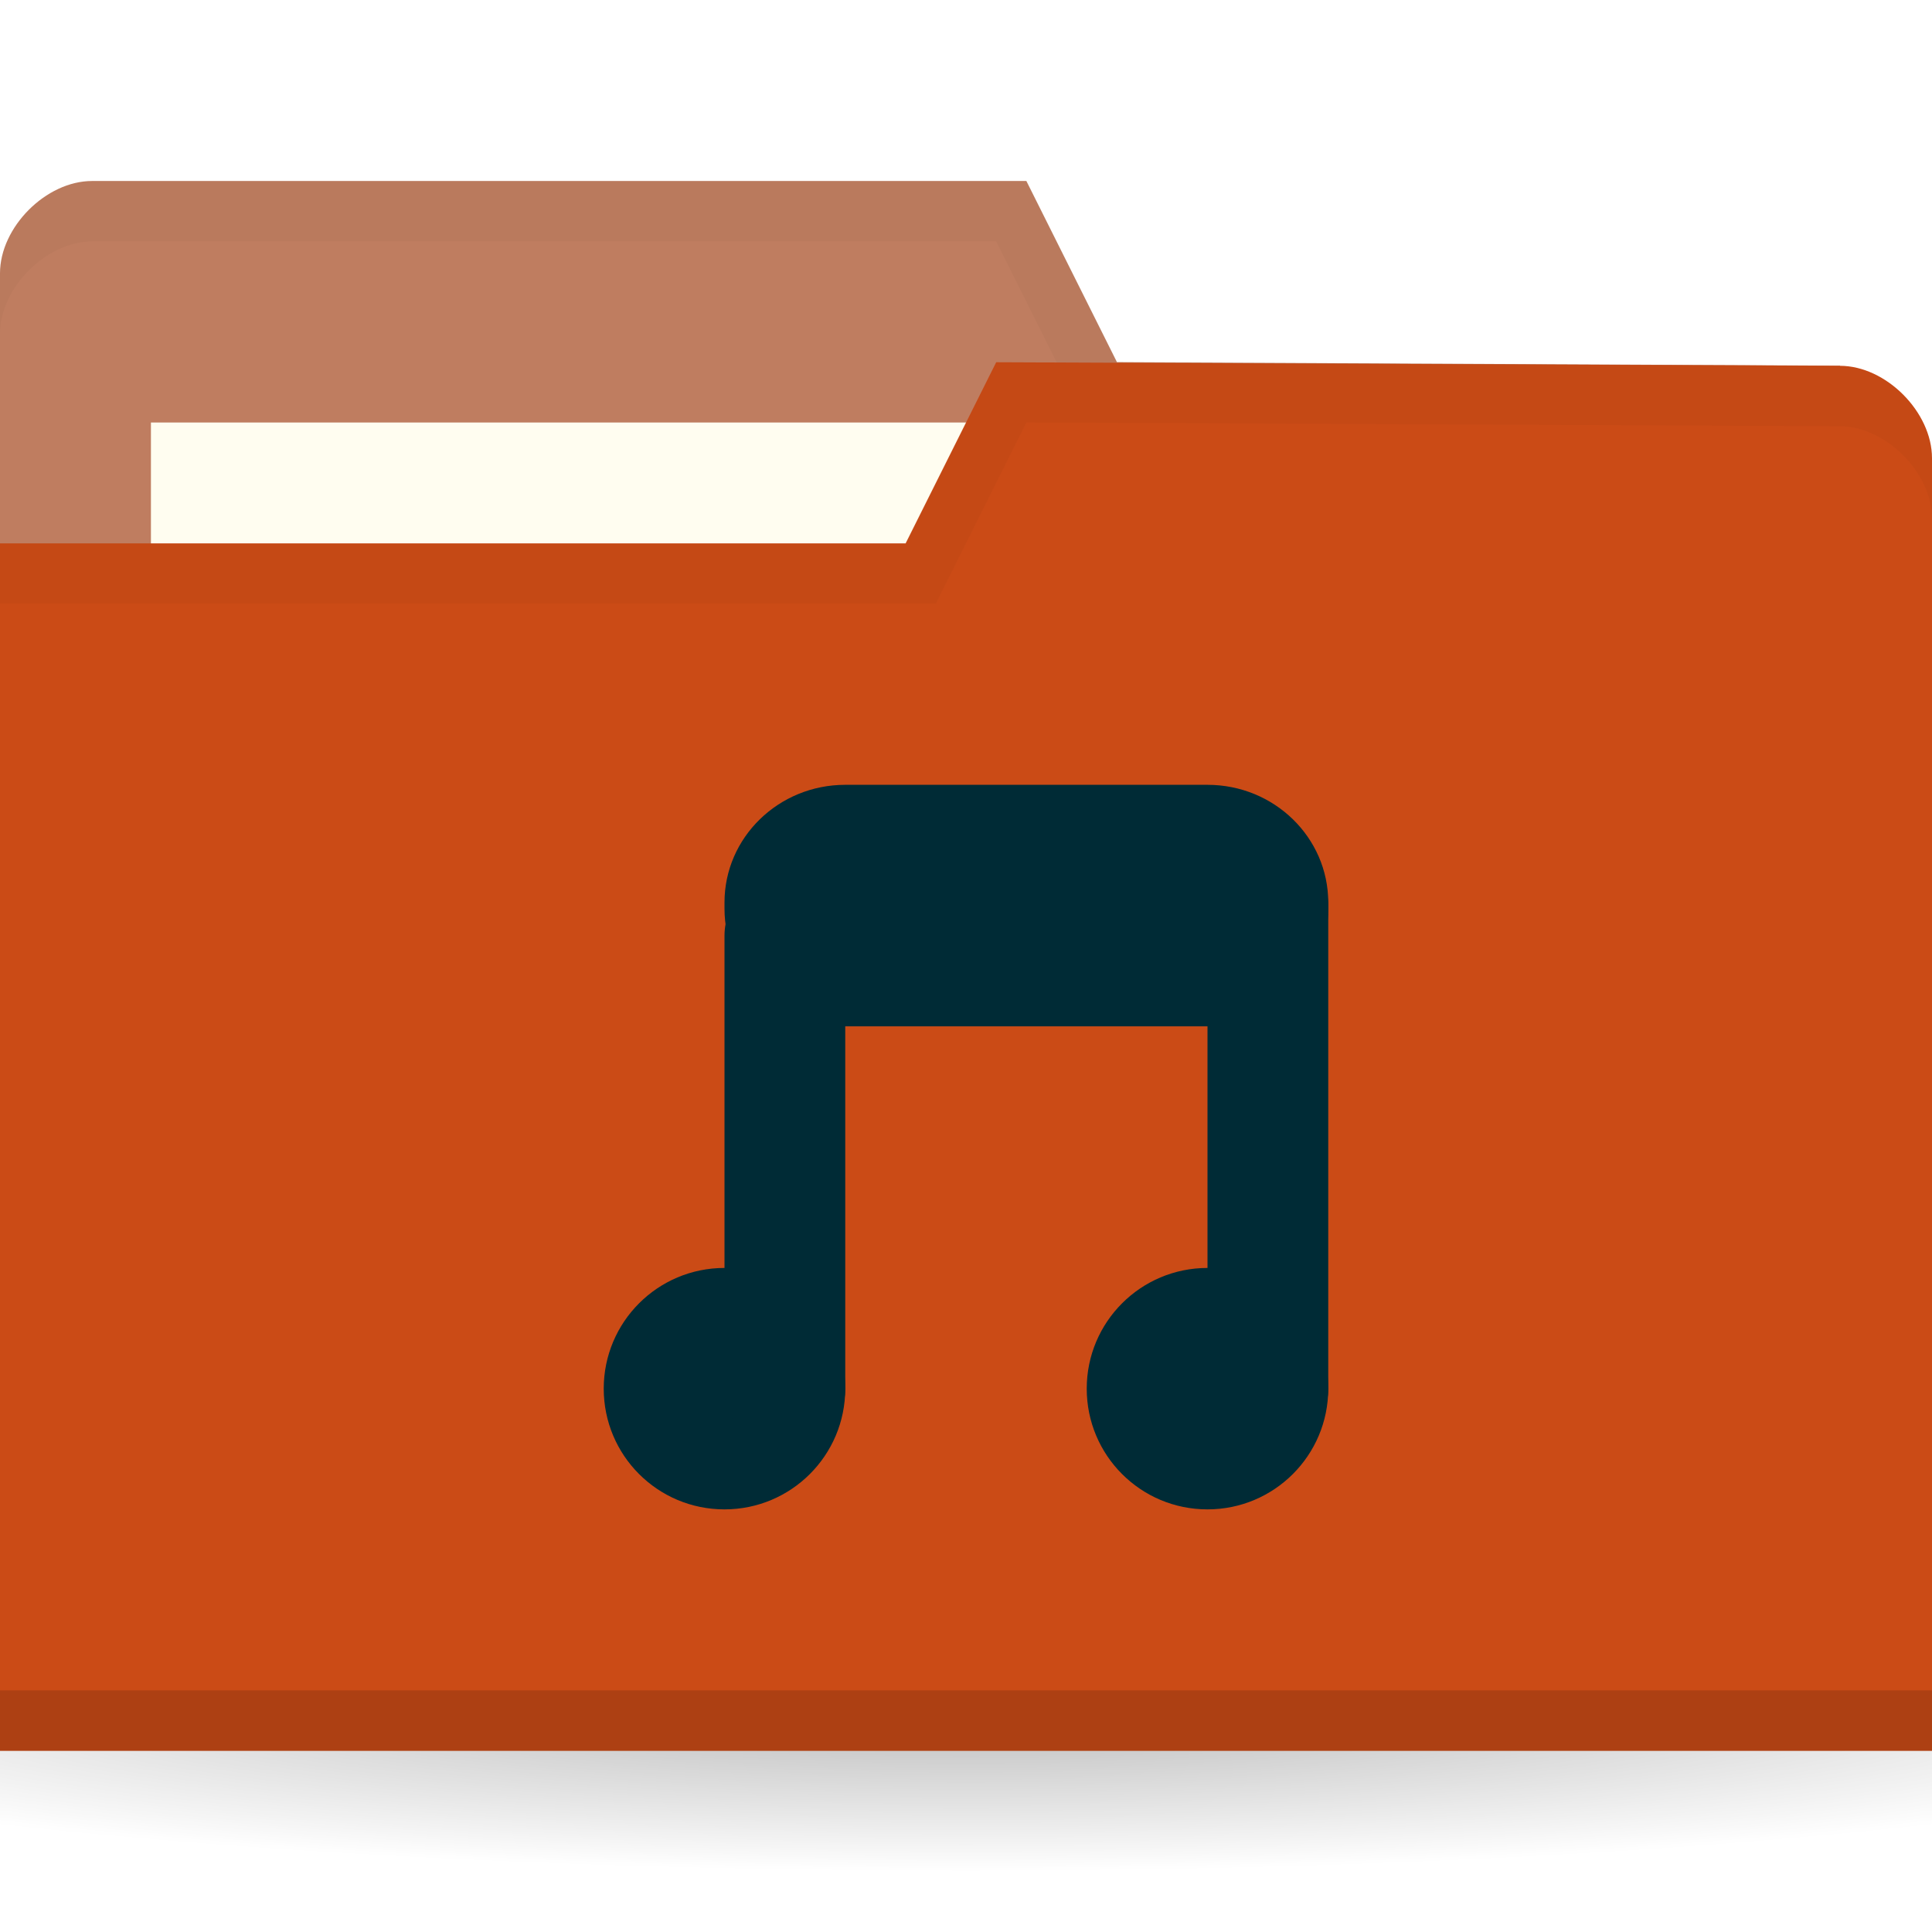
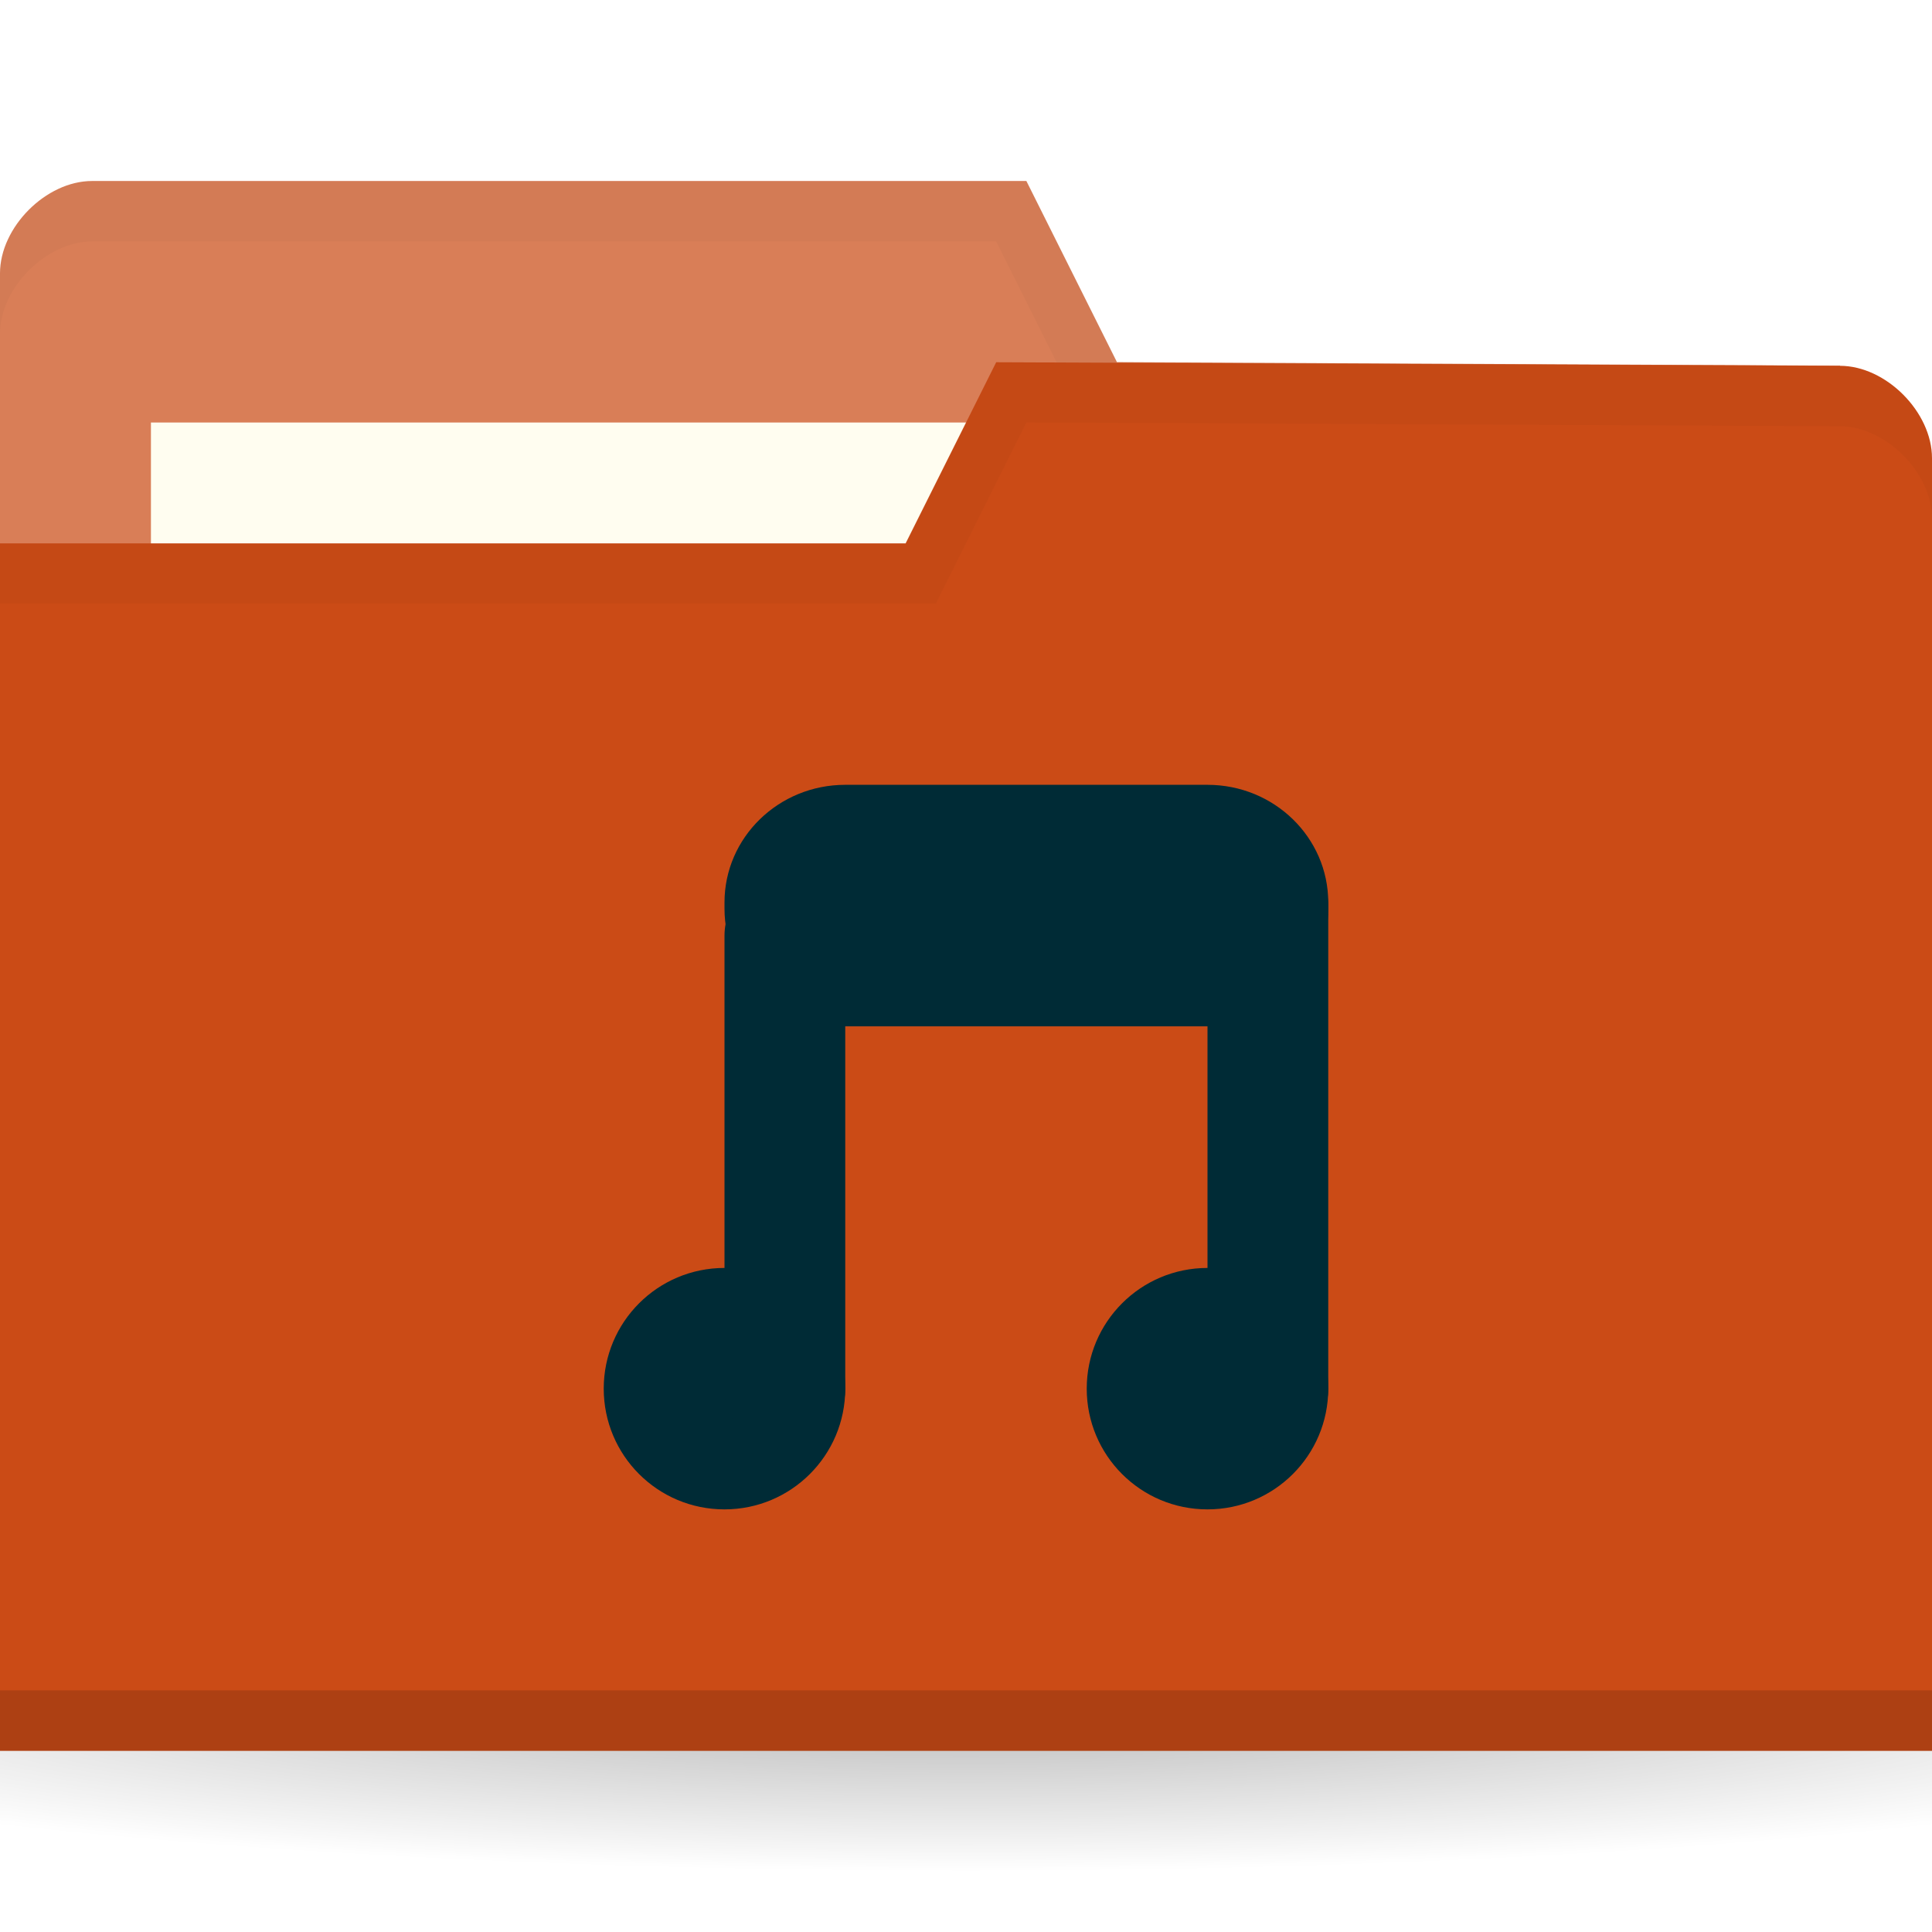
<svg xmlns="http://www.w3.org/2000/svg" viewBox="0 0 32 32">
  <defs>
    <radialGradient id="radialGradient3031" gradientUnits="userSpaceOnUse" gradientTransform="matrix(1,0,0,0.1044776,0,50.59701)" cx="32.5" cy="56.5" r="33.5">
      <stop style="stop-color:#000;stop-opacity:1" />
      <stop offset="1" style="stop-color:#000;stop-opacity:0" />
    </radialGradient>
  </defs>
  <g transform="translate(0,-1020.362)">
    <path d="m 66 56.5 a 33.5 3.5 0 1 1 -67 0 33.5 3.5 0 1 1 67 0 z" transform="matrix(0.7164179,0,0,0.8571429,-7.283582,999.9336)" style="fill:url(#radialGradient3031);opacity:0.3;fill-opacity:1;stroke:none" />
-     <path d="m 0 1024.89 0 21.412 32 0 0 -10.706 -1.524 -9.177 -11.976 -0.059 -1.5 -3 -15.476 0 c -0.762 0 -1.524 0.765 -1.524 1.529 z" style="fill:#BF7D60;fill-opacity:1;stroke:none" />
+     <path d="m 0 1024.89 0 21.412 32 0 0 -10.706 -1.524 -9.177 -11.976 -0.059 -1.5 -3 -15.476 0 c -0.762 0 -1.524 0.765 -1.524 1.529 z" style="fill:#D97E57;fill-opacity:1;stroke:none" />
    <rect width="15.786" height="5.941" x="2.5" y="1027.36" style="fill:#fffdf0;fill-opacity:1;stroke:none" />
    <path d="m 1.531 1023.36 c -0.762 0 -1.531 0.767 -1.531 1.531 l 0 1 c 0 -0.765 0.769 -1.531 1.531 -1.531 l 14.969 0 1.5 3 12.469 0.062 1.531 9.172 0 -1 -1.531 -9.172 -11.969 -0.062 -1.5 -3 z" style="fill:#000;opacity:0.03;fill-opacity:1;stroke:none" />
    <path d="m 32 1027.95 0 21.412 -32 0 0 -20 15 0 1.5 -3 13.976 0.059 c 0.762 0 1.524 0.765 1.524 1.53 z" style="fill:#CB4B16;fill-opacity:1;stroke:none" />
    <path d="m 0 1048.36 0 1 32 0 0 -1 z" style="fill:#000;opacity:0.15;fill-opacity:1;stroke:none" />
    <path d="m 16.5 1026.36 -1.5 3 -15 0 0 1 15.5 0 1.5 -3 13.469 0.062 c 0.762 0 1.531 0.767 1.531 1.531 l 0 -1 c 0 -0.765 -0.769 -1.531 -1.531 -1.531 z" style="fill:#000;opacity:0.03;fill-opacity:1;stroke:none" />
    <g transform="matrix(0.5,0,0,0.5,0.5,526.1811)" style="opacity:1">
      <path transform="matrix(2.19439,0,0,2.296894,37.97195,1015.393)" d="m -5 8.259 c 0 0.962 -0.816 1.741 -1.823 1.741 -1.01 0 -1.823 -0.78 -1.823 -1.741 0 -0.962 0.816 -1.741 1.823 -1.741 1.01 0 1.823 0.78 1.823 1.741 z" style="fill:#002b36;fill-opacity:1;stroke:none" />
      <path d="m -5 8.259 c 0 0.962 -0.816 1.741 -1.823 1.741 -1.01 0 -1.823 -0.78 -1.823 -1.741 0 -0.962 0.816 -1.741 1.823 -1.741 1.01 0 1.823 0.78 1.823 1.741 z" transform="matrix(2.19439,0,0,2.296894,53.97195,1015.393)" style="fill:#002b36;fill-opacity:1;stroke:none" />
      <rect ry="2" rx="1.917" y="1017.36" x="23" height="19" width="4" style="fill:#002b36;fill-opacity:1;stroke:none" />
      <rect width="4" height="20" x="39" y="1016.36" rx="2" style="fill:#002b36;fill-opacity:1;stroke:none" />
      <rect ry="3.897" rx="4" y="1014.36" x="23" height="8" width="20" style="fill:#002b36;fill-opacity:1;stroke:none" />
    </g>
  </g>
</svg>
